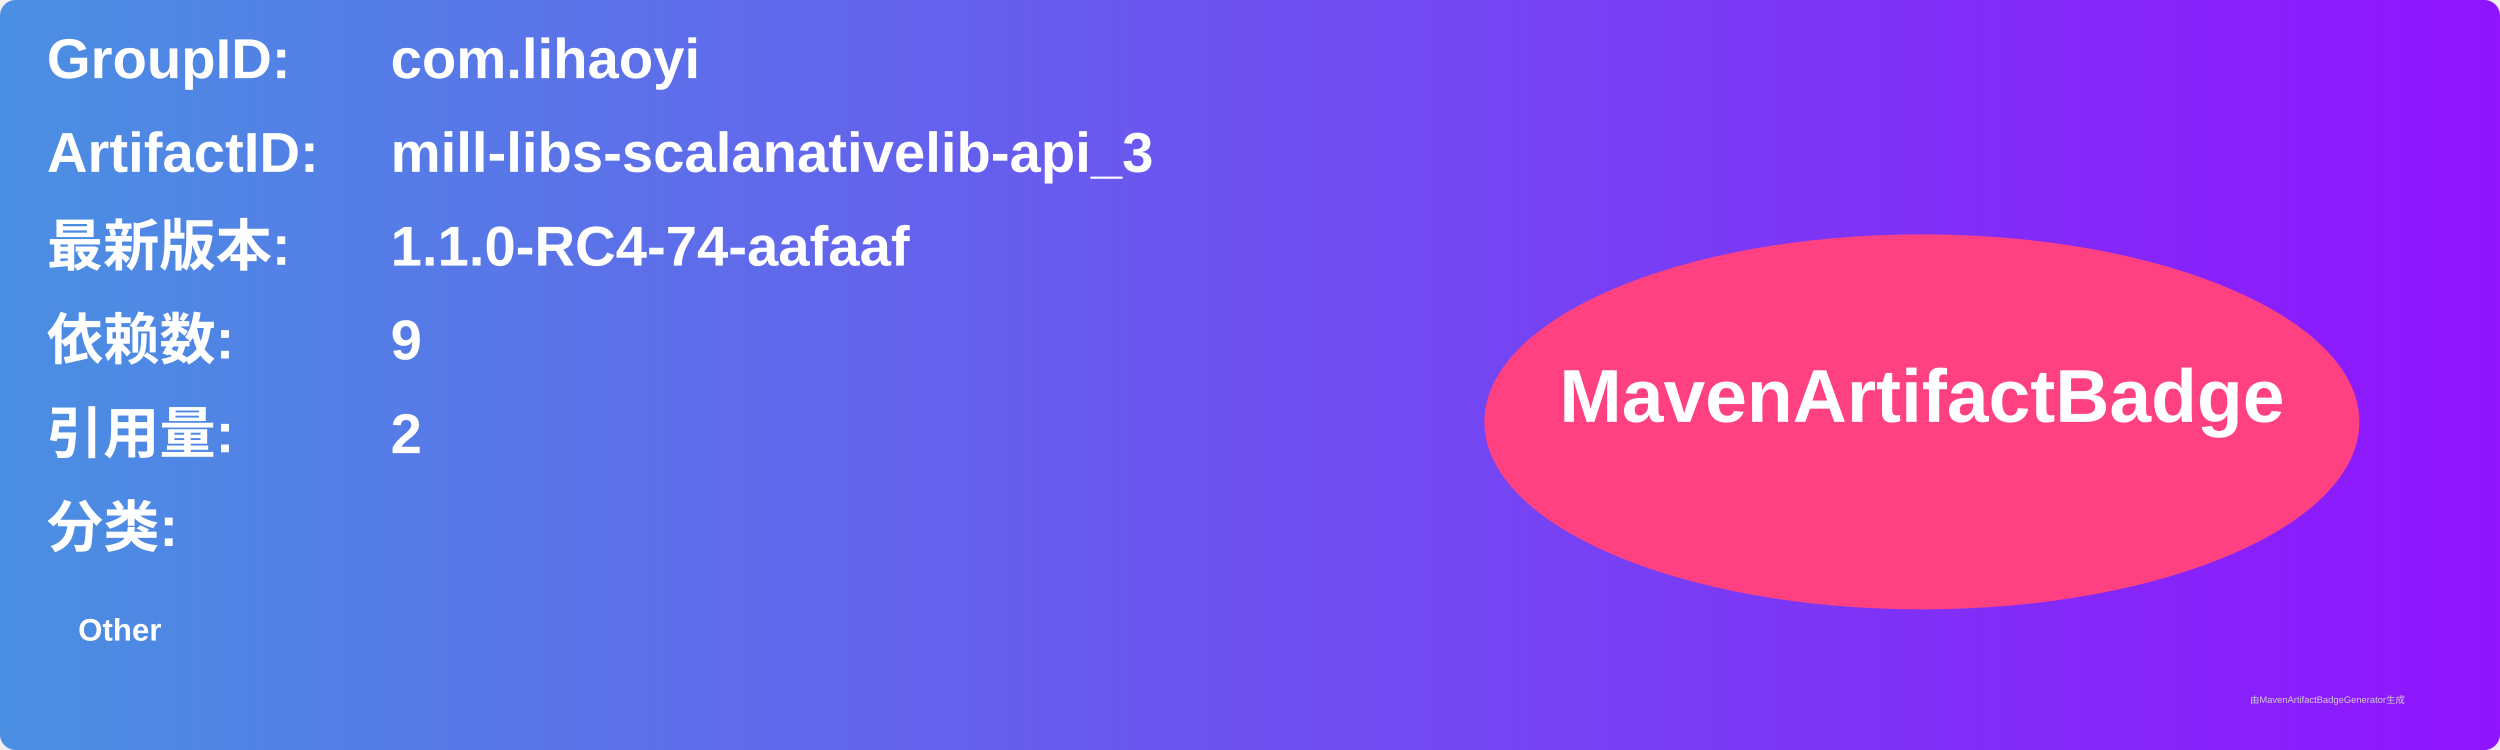
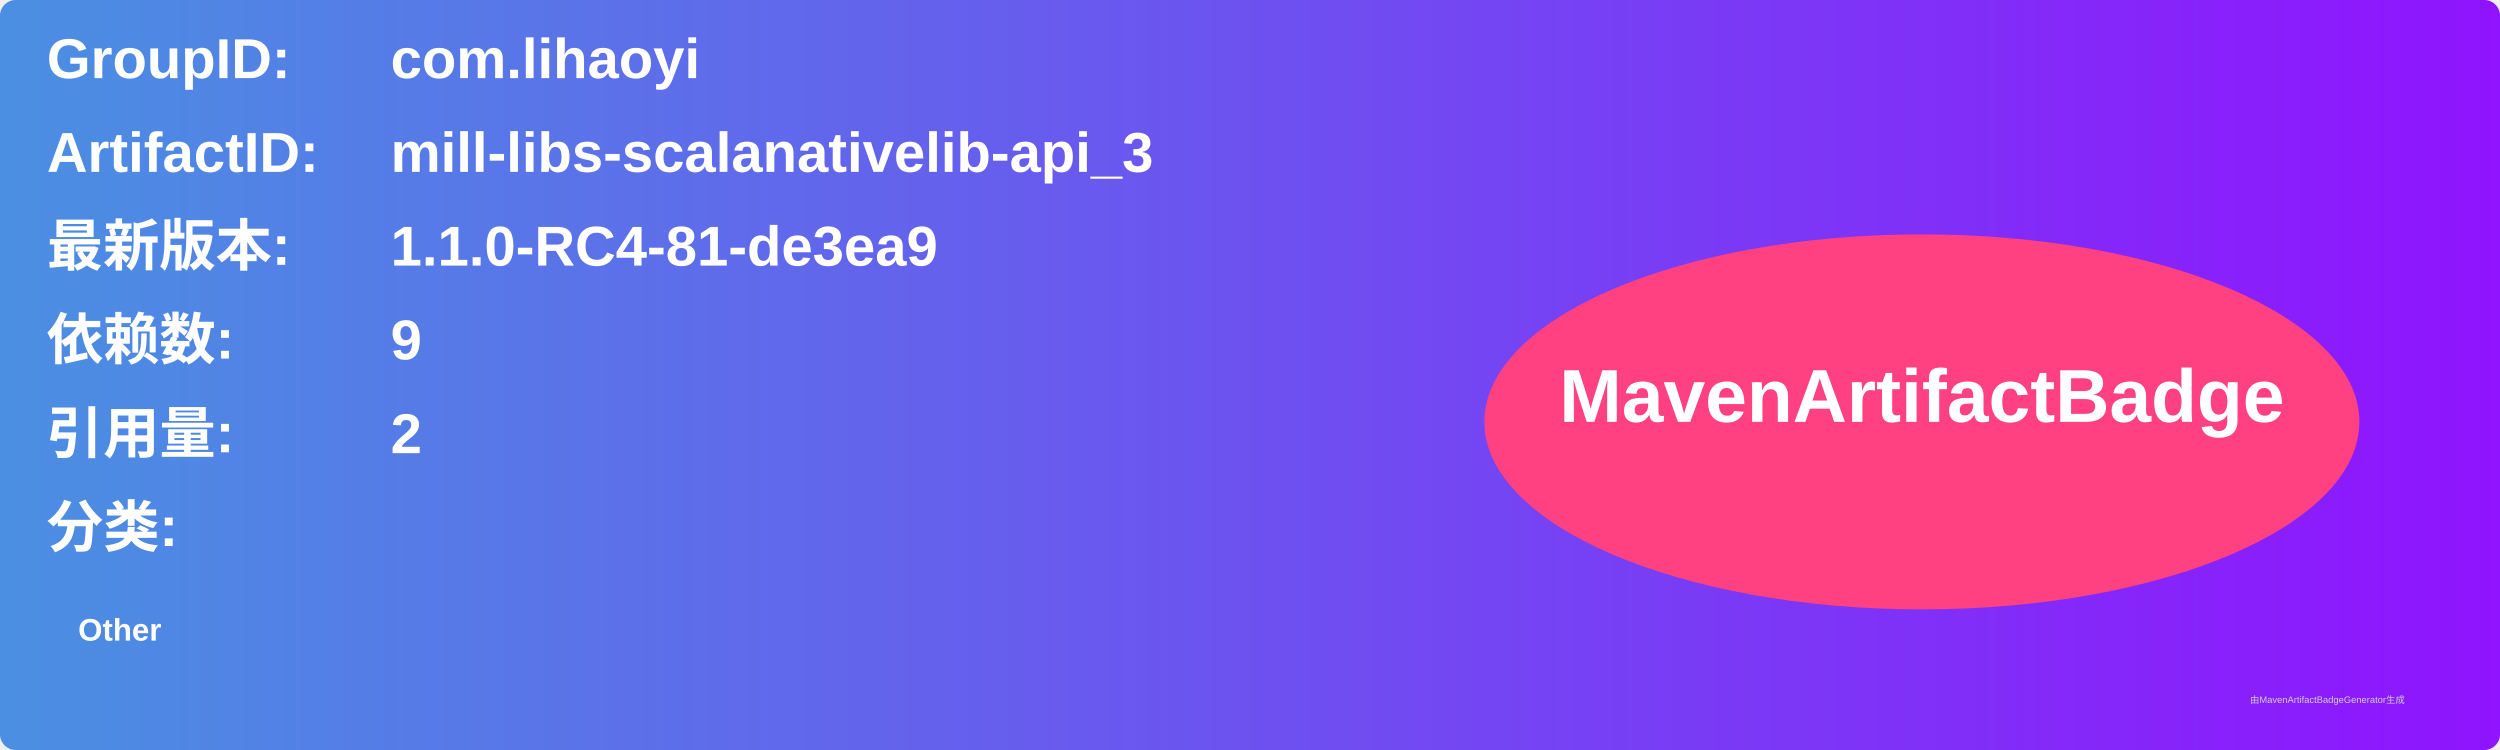
<svg xmlns="http://www.w3.org/2000/svg" width="800" height="240" viewBox="0 0 800 240">
  <linearGradient id="grad" x1="0%" y1="0%" x2="100%" y2="0%">
    <stop offset="0%" stop-color="#4a90e2" />
    <stop offset="100%" stop-color="#9013fe" />
  </linearGradient>
  <rect width="100%" height="100%" rx="5" ry="5" fill="url(#grad)" />
  <g transform="translate(15, 15)">
    <text x="0" y="10" font-family="Arial" font-size="18" fill="white" font-weight="bold" width="260">GroupID:</text>
    <text x="110" y="10" font-family="Arial" font-size="18" fill="white" font-weight="bold" width="460">com.lihaoyi</text>
    <text x="0" y="40" font-family="Arial" font-size="18" fill="white" font-weight="bold" width="260">ArtifactID:</text>
    <text x="110" y="40" font-family="Arial" font-size="18" fill="white" font-weight="bold" width="460">mill-libs-scalanativelib-api_3</text>
    <text x="0" y="70" font-family="Arial" font-size="18" fill="white" font-weight="bold">最新版本:</text>
    <text x="110" y="70" font-family="Arial" font-size="18" fill="white" font-weight="bold">
-       <tspan font-weight="bold">1.1.0-RC4-74-aafaaf</tspan>
+       <tspan font-weight="bold">1.1.0-RC4-81-de3ea9</tspan>
    </text>
    <text x="0" y="100" font-family="Arial" font-size="18" fill="white" font-weight="bold">依赖数: </text>
    <text x="110" y="100" font-family="Arial" font-size="18" fill="white">
      <tspan font-weight="bold">9</tspan>
    </text>
    <text x="0" y="130" font-family="Arial" font-size="18" fill="white" font-weight="bold">引用量: </text>
    <text x="110" y="130" font-family="Arial" font-size="18" fill="white">
      <tspan font-weight="bold">2</tspan>
    </text>
    <text x="0" y="160" font-family="Arial" font-size="18" fill="white" font-weight="bold">分类:</text>
    <text x="10" y="190" font-family="Arial" font-size="10" fill="white">
      <tspan font-weight="bold">Other</tspan>
    </text>
    <ellipse cx="600" cy="120" rx="140" ry="60" fill="#ff4081" />
    <text x="600" y="120" text-anchor="middle" font-family="Arial" font-size="24" fill="white" font-weight="bold">MavenArtifactBadge</text>
  </g>
  <text x="720" y="225" font-family="Arial" font-size="3" fill="#d0d0d0">由MavenArtifactBadgeGenerator生成</text>
</svg>
